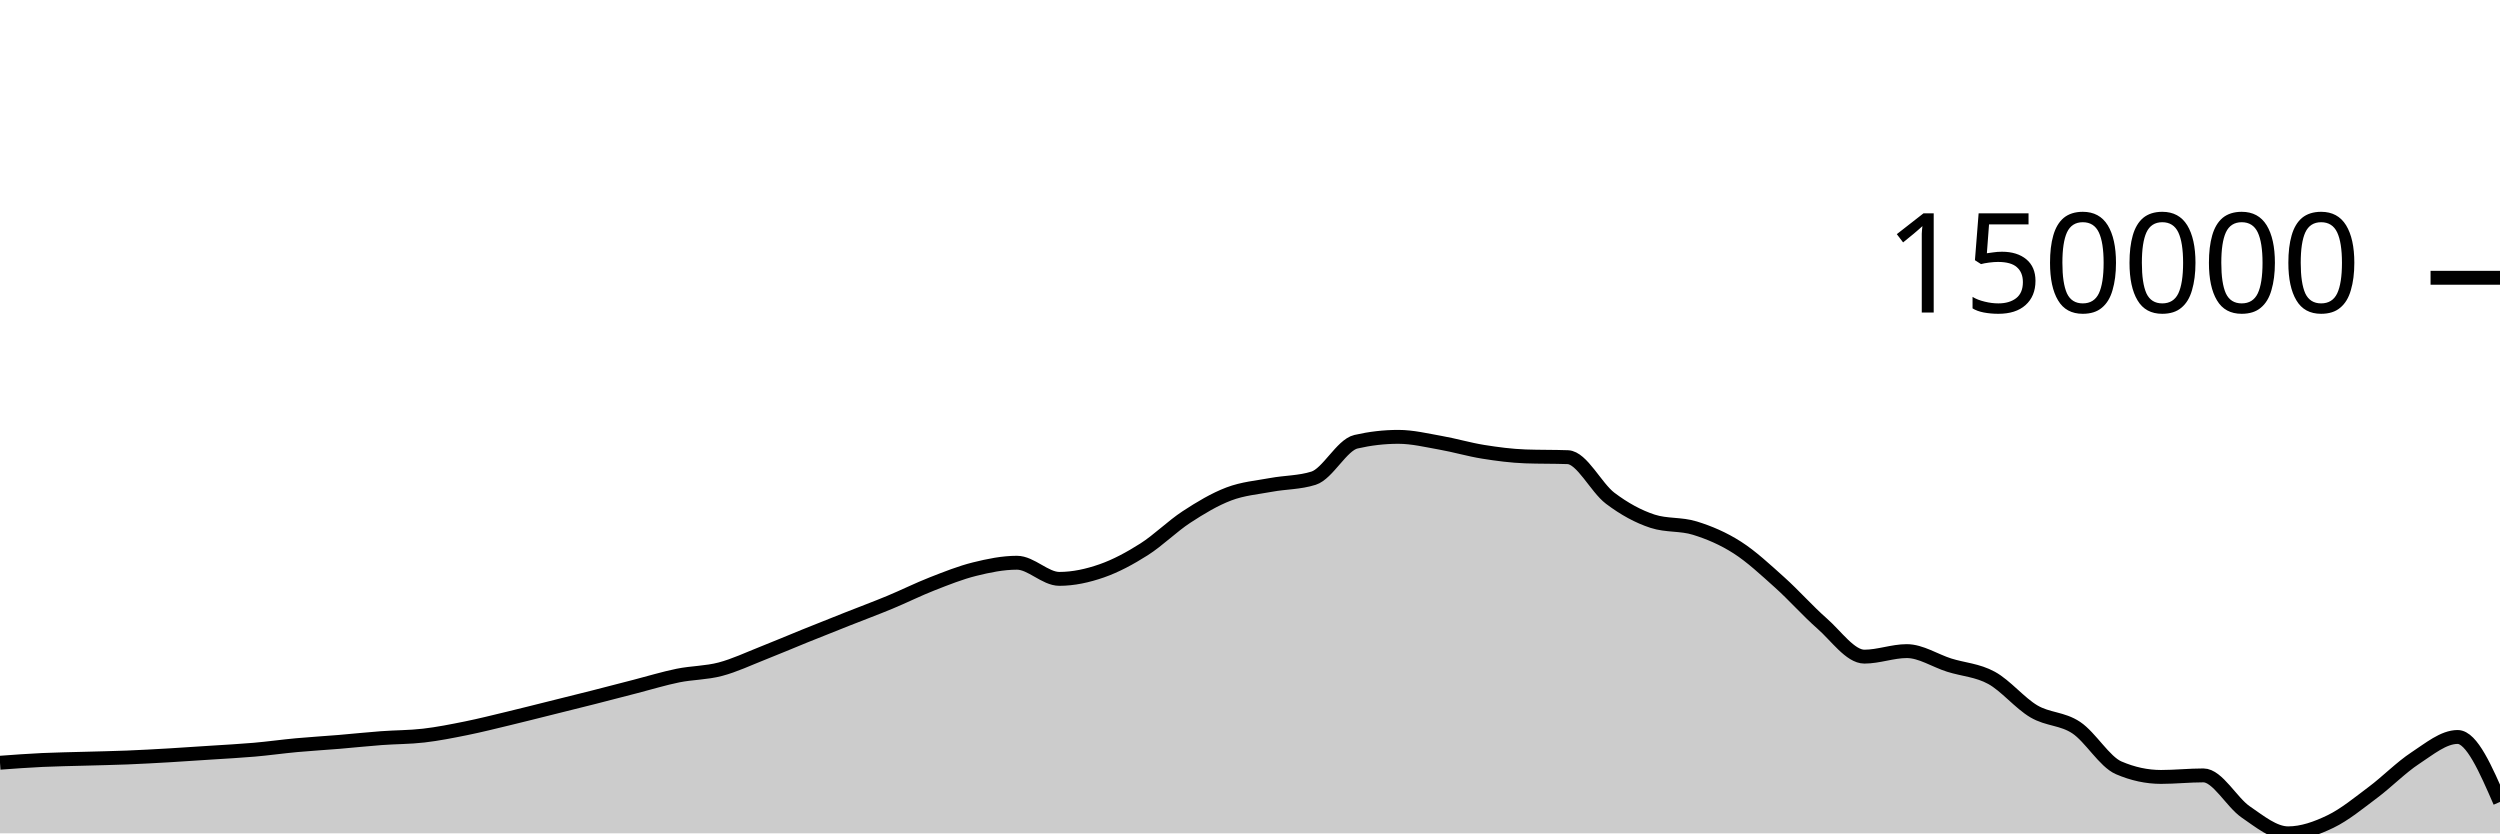
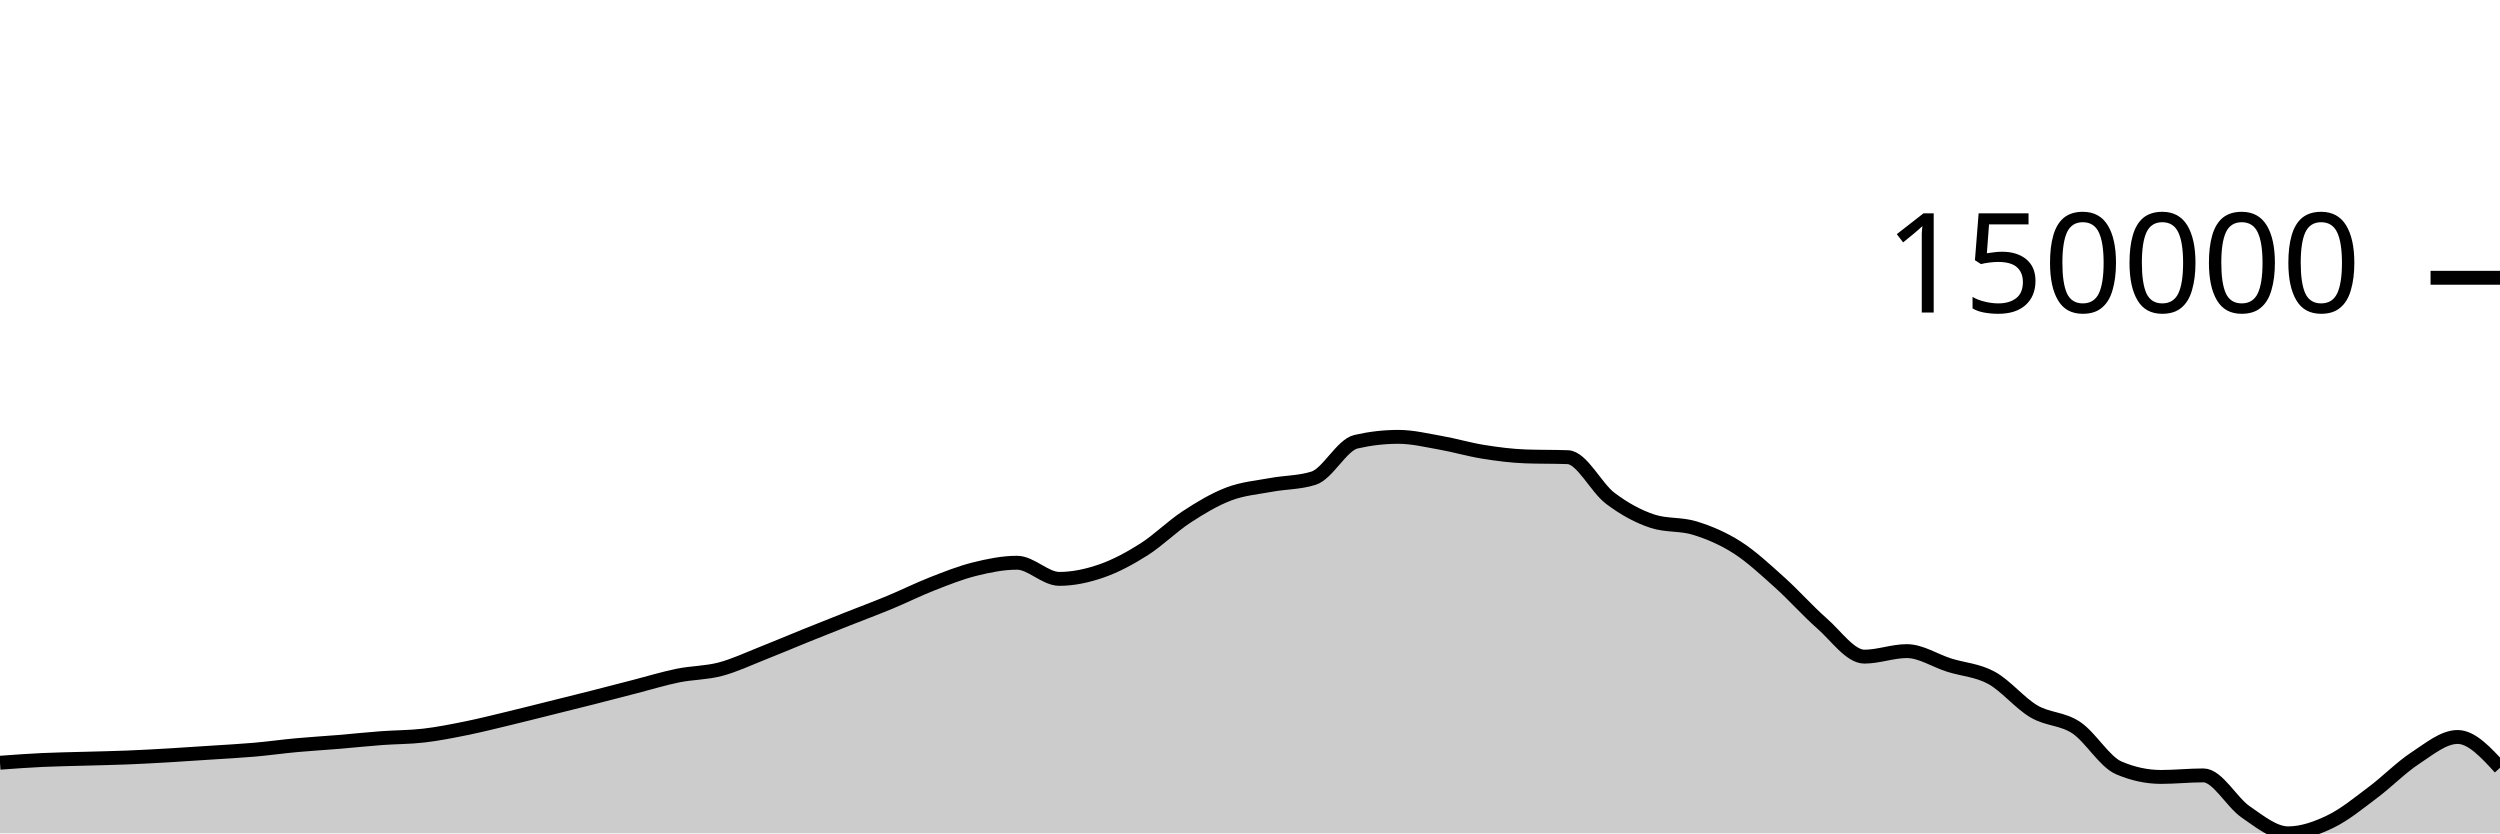
<svg xmlns="http://www.w3.org/2000/svg" viewBox="0 0 180 60">
  <g transform="translate(0,20)">
-     <path class="area" fill="rgba(0, 0, 0, 0.2)" d="M0,34.917C1.017,34.842,2.034,34.767,3.051,34.719C4.068,34.671,5.085,34.658,6.102,34.628C7.119,34.598,8.136,34.581,9.153,34.54C10.169,34.499,11.186,34.442,12.203,34.383C13.22,34.324,14.237,34.253,15.254,34.186C16.271,34.119,17.288,34.068,18.305,33.979C19.322,33.89,20.339,33.746,21.356,33.652C22.373,33.559,23.39,33.501,24.407,33.417C25.424,33.332,26.441,33.221,27.458,33.146C28.475,33.07,29.492,33.081,30.508,32.962C31.525,32.844,32.542,32.641,33.559,32.436C34.576,32.23,35.593,31.973,36.61,31.729C37.627,31.485,38.644,31.225,39.661,30.972C40.678,30.719,41.695,30.468,42.712,30.21C43.729,29.951,44.746,29.683,45.763,29.422C46.78,29.16,47.797,28.847,48.814,28.64C49.831,28.434,50.847,28.451,51.864,28.183C52.881,27.915,53.898,27.431,54.915,27.031C55.932,26.632,56.949,26.195,57.966,25.784C58.983,25.373,60,24.97,61.017,24.567C62.034,24.164,63.051,23.787,64.068,23.365C65.085,22.943,66.102,22.434,67.119,22.036C68.136,21.638,69.153,21.231,70.169,20.978C71.186,20.725,72.203,20.517,73.22,20.517C74.237,20.517,75.254,21.679,76.271,21.679C77.288,21.679,78.305,21.456,79.322,21.102C80.339,20.747,81.356,20.199,82.373,19.553C83.39,18.907,84.407,17.89,85.424,17.225C86.441,16.56,87.458,15.951,88.475,15.565C89.492,15.179,90.508,15.1,91.525,14.911C92.542,14.722,93.559,14.751,94.576,14.43C95.593,14.11,96.61,12.039,97.627,11.805C98.644,11.571,99.661,11.453,100.678,11.453C101.695,11.453,102.712,11.703,103.729,11.882C104.746,12.061,105.763,12.365,106.78,12.528C107.797,12.691,108.814,12.824,109.831,12.861C110.847,12.898,111.864,12.879,112.881,12.916C113.898,12.953,114.915,15.104,115.932,15.873C116.949,16.642,117.966,17.196,118.983,17.528C120,17.86,121.017,17.71,122.034,18.026C123.051,18.341,124.068,18.771,125.085,19.422C126.102,20.073,127.119,21.023,128.136,21.934C129.153,22.845,130.169,23.999,131.186,24.89C132.203,25.78,133.22,27.278,134.237,27.278C135.254,27.278,136.271,26.88,137.288,26.88C138.305,26.88,139.322,27.567,140.339,27.888C141.356,28.209,142.373,28.251,143.39,28.806C144.407,29.361,145.424,30.622,146.441,31.22C147.458,31.818,148.475,31.715,149.492,32.392C150.508,33.069,151.525,34.844,152.542,35.282C153.559,35.72,154.576,35.939,155.593,35.939C156.61,35.939,157.627,35.828,158.644,35.828C159.661,35.828,160.678,37.767,161.695,38.462C162.712,39.158,163.729,40,164.746,40C165.763,40,166.78,39.639,167.797,39.148C168.814,38.657,169.831,37.817,170.847,37.056C171.864,36.296,172.881,35.251,173.898,34.585C174.915,33.919,175.932,33.062,176.949,33.062C177.966,33.062,178.983,35.4,180,37.739L180,40C178.983,40,177.966,40,176.949,40C175.932,40,174.915,40,173.898,40C172.881,40,171.864,40,170.847,40C169.831,40,168.814,40,167.797,40C166.78,40,165.763,40,164.746,40C163.729,40,162.712,40,161.695,40C160.678,40,159.661,40,158.644,40C157.627,40,156.61,40,155.593,40C154.576,40,153.559,40,152.542,40C151.525,40,150.508,40,149.492,40C148.475,40,147.458,40,146.441,40C145.424,40,144.407,40,143.39,40C142.373,40,141.356,40,140.339,40C139.322,40,138.305,40,137.288,40C136.271,40,135.254,40,134.237,40C133.22,40,132.203,40,131.186,40C130.169,40,129.153,40,128.136,40C127.119,40,126.102,40,125.085,40C124.068,40,123.051,40,122.034,40C121.017,40,120,40,118.983,40C117.966,40,116.949,40,115.932,40C114.915,40,113.898,40,112.881,40C111.864,40,110.847,40,109.831,40C108.814,40,107.797,40,106.78,40C105.763,40,104.746,40,103.729,40C102.712,40,101.695,40,100.678,40C99.661,40,98.644,40,97.627,40C96.61,40,95.593,40,94.576,40C93.559,40,92.542,40,91.525,40C90.508,40,89.492,40,88.475,40C87.458,40,86.441,40,85.424,40C84.407,40,83.39,40,82.373,40C81.356,40,80.339,40,79.322,40C78.305,40,77.288,40,76.271,40C75.254,40,74.237,40,73.22,40C72.203,40,71.186,40,70.169,40C69.153,40,68.136,40,67.119,40C66.102,40,65.085,40,64.068,40C63.051,40,62.034,40,61.017,40C60,40,58.983,40,57.966,40C56.949,40,55.932,40,54.915,40C53.898,40,52.881,40,51.864,40C50.847,40,49.831,40,48.814,40C47.797,40,46.78,40,45.763,40C44.746,40,43.729,40,42.712,40C41.695,40,40.678,40,39.661,40C38.644,40,37.627,40,36.61,40C35.593,40,34.576,40,33.559,40C32.542,40,31.525,40,30.508,40C29.492,40,28.475,40,27.458,40C26.441,40,25.424,40,24.407,40C23.39,40,22.373,40,21.356,40C20.339,40,19.322,40,18.305,40C17.288,40,16.271,40,15.254,40C14.237,40,13.22,40,12.203,40C11.186,40,10.169,40,9.153,40C8.136,40,7.119,40,6.102,40C5.085,40,4.068,40,3.051,40C2.034,40,1.017,40,0,40Z" />
-     <path class="line" stroke="black" fill="none" d="M0,34.917C1.017,34.842,2.034,34.767,3.051,34.719C4.068,34.671,5.085,34.658,6.102,34.628C7.119,34.598,8.136,34.581,9.153,34.54C10.169,34.499,11.186,34.442,12.203,34.383C13.22,34.324,14.237,34.253,15.254,34.186C16.271,34.119,17.288,34.068,18.305,33.979C19.322,33.89,20.339,33.746,21.356,33.652C22.373,33.559,23.39,33.501,24.407,33.417C25.424,33.332,26.441,33.221,27.458,33.146C28.475,33.07,29.492,33.081,30.508,32.962C31.525,32.844,32.542,32.641,33.559,32.436C34.576,32.23,35.593,31.973,36.61,31.729C37.627,31.485,38.644,31.225,39.661,30.972C40.678,30.719,41.695,30.468,42.712,30.21C43.729,29.951,44.746,29.683,45.763,29.422C46.78,29.16,47.797,28.847,48.814,28.64C49.831,28.434,50.847,28.451,51.864,28.183C52.881,27.915,53.898,27.431,54.915,27.031C55.932,26.632,56.949,26.195,57.966,25.784C58.983,25.373,60,24.97,61.017,24.567C62.034,24.164,63.051,23.787,64.068,23.365C65.085,22.943,66.102,22.434,67.119,22.036C68.136,21.638,69.153,21.231,70.169,20.978C71.186,20.725,72.203,20.517,73.22,20.517C74.237,20.517,75.254,21.679,76.271,21.679C77.288,21.679,78.305,21.456,79.322,21.102C80.339,20.747,81.356,20.199,82.373,19.553C83.39,18.907,84.407,17.89,85.424,17.225C86.441,16.56,87.458,15.951,88.475,15.565C89.492,15.179,90.508,15.1,91.525,14.911C92.542,14.722,93.559,14.751,94.576,14.43C95.593,14.11,96.61,12.039,97.627,11.805C98.644,11.571,99.661,11.453,100.678,11.453C101.695,11.453,102.712,11.703,103.729,11.882C104.746,12.061,105.763,12.365,106.78,12.528C107.797,12.691,108.814,12.824,109.831,12.861C110.847,12.898,111.864,12.879,112.881,12.916C113.898,12.953,114.915,15.104,115.932,15.873C116.949,16.642,117.966,17.196,118.983,17.528C120,17.86,121.017,17.71,122.034,18.026C123.051,18.341,124.068,18.771,125.085,19.422C126.102,20.073,127.119,21.023,128.136,21.934C129.153,22.845,130.169,23.999,131.186,24.89C132.203,25.78,133.22,27.278,134.237,27.278C135.254,27.278,136.271,26.88,137.288,26.88C138.305,26.88,139.322,27.567,140.339,27.888C141.356,28.209,142.373,28.251,143.39,28.806C144.407,29.361,145.424,30.622,146.441,31.22C147.458,31.818,148.475,31.715,149.492,32.392C150.508,33.069,151.525,34.844,152.542,35.282C153.559,35.72,154.576,35.939,155.593,35.939C156.61,35.939,157.627,35.828,158.644,35.828C159.661,35.828,160.678,37.767,161.695,38.462C162.712,39.158,163.729,40,164.746,40C165.763,40,166.78,39.639,167.797,39.148C168.814,38.657,169.831,37.817,170.847,37.056C171.864,36.296,172.881,35.251,173.898,34.585C174.915,33.919,175.932,33.062,176.949,33.062C177.966,33.062,178.983,35.4,180,37.739" />
+     <path class="area" fill="rgba(0, 0, 0, 0.2)" d="M0,34.917C1.017,34.842,2.034,34.767,3.051,34.719C4.068,34.671,5.085,34.658,6.102,34.628C7.119,34.598,8.136,34.581,9.153,34.54C10.169,34.499,11.186,34.442,12.203,34.383C13.22,34.324,14.237,34.253,15.254,34.186C16.271,34.119,17.288,34.068,18.305,33.979C19.322,33.89,20.339,33.746,21.356,33.652C22.373,33.559,23.39,33.501,24.407,33.417C25.424,33.332,26.441,33.221,27.458,33.146C28.475,33.07,29.492,33.081,30.508,32.962C31.525,32.844,32.542,32.641,33.559,32.436C34.576,32.23,35.593,31.973,36.61,31.729C37.627,31.485,38.644,31.225,39.661,30.972C40.678,30.719,41.695,30.468,42.712,30.21C43.729,29.951,44.746,29.683,45.763,29.422C46.78,29.16,47.797,28.847,48.814,28.64C49.831,28.434,50.847,28.451,51.864,28.183C52.881,27.915,53.898,27.431,54.915,27.031C55.932,26.632,56.949,26.195,57.966,25.784C58.983,25.373,60,24.97,61.017,24.567C62.034,24.164,63.051,23.787,64.068,23.365C65.085,22.943,66.102,22.434,67.119,22.036C68.136,21.638,69.153,21.231,70.169,20.978C71.186,20.725,72.203,20.517,73.22,20.517C74.237,20.517,75.254,21.679,76.271,21.679C77.288,21.679,78.305,21.456,79.322,21.102C80.339,20.747,81.356,20.199,82.373,19.553C83.39,18.907,84.407,17.89,85.424,17.225C86.441,16.56,87.458,15.951,88.475,15.565C89.492,15.179,90.508,15.1,91.525,14.911C92.542,14.722,93.559,14.751,94.576,14.43C95.593,14.11,96.61,12.039,97.627,11.805C98.644,11.571,99.661,11.453,100.678,11.453C101.695,11.453,102.712,11.703,103.729,11.882C104.746,12.061,105.763,12.365,106.78,12.528C107.797,12.691,108.814,12.824,109.831,12.861C110.847,12.898,111.864,12.879,112.881,12.916C113.898,12.953,114.915,15.104,115.932,15.873C116.949,16.642,117.966,17.196,118.983,17.528C120,17.86,121.017,17.71,122.034,18.026C123.051,18.341,124.068,18.771,125.085,19.422C126.102,20.073,127.119,21.023,128.136,21.934C129.153,22.845,130.169,23.999,131.186,24.89C132.203,25.78,133.22,27.278,134.237,27.278C135.254,27.278,136.271,26.88,137.288,26.88C138.305,26.88,139.322,27.567,140.339,27.888C141.356,28.209,142.373,28.251,143.39,28.806C144.407,29.361,145.424,30.622,146.441,31.22C147.458,31.818,148.475,31.715,149.492,32.392C150.508,33.069,151.525,34.844,152.542,35.282C153.559,35.72,154.576,35.939,155.593,35.939C156.61,35.939,157.627,35.828,158.644,35.828C159.661,35.828,160.678,37.767,161.695,38.462C162.712,39.158,163.729,40,164.746,40C165.763,40,166.78,39.639,167.797,39.148C168.814,38.657,169.831,37.817,170.847,37.056C171.864,36.296,172.881,35.251,173.898,34.585C174.915,33.919,175.932,33.062,176.949,33.062C177.966,33.062,178.983,34.171,180,35.281L180,40C178.983,40,177.966,40,176.949,40C175.932,40,174.915,40,173.898,40C172.881,40,171.864,40,170.847,40C169.831,40,168.814,40,167.797,40C166.78,40,165.763,40,164.746,40C163.729,40,162.712,40,161.695,40C160.678,40,159.661,40,158.644,40C157.627,40,156.61,40,155.593,40C154.576,40,153.559,40,152.542,40C151.525,40,150.508,40,149.492,40C148.475,40,147.458,40,146.441,40C145.424,40,144.407,40,143.39,40C142.373,40,141.356,40,140.339,40C139.322,40,138.305,40,137.288,40C136.271,40,135.254,40,134.237,40C133.22,40,132.203,40,131.186,40C130.169,40,129.153,40,128.136,40C127.119,40,126.102,40,125.085,40C124.068,40,123.051,40,122.034,40C121.017,40,120,40,118.983,40C117.966,40,116.949,40,115.932,40C114.915,40,113.898,40,112.881,40C111.864,40,110.847,40,109.831,40C108.814,40,107.797,40,106.78,40C105.763,40,104.746,40,103.729,40C102.712,40,101.695,40,100.678,40C99.661,40,98.644,40,97.627,40C96.61,40,95.593,40,94.576,40C93.559,40,92.542,40,91.525,40C90.508,40,89.492,40,88.475,40C87.458,40,86.441,40,85.424,40C84.407,40,83.39,40,82.373,40C81.356,40,80.339,40,79.322,40C78.305,40,77.288,40,76.271,40C75.254,40,74.237,40,73.22,40C72.203,40,71.186,40,70.169,40C69.153,40,68.136,40,67.119,40C66.102,40,65.085,40,64.068,40C63.051,40,62.034,40,61.017,40C60,40,58.983,40,57.966,40C56.949,40,55.932,40,54.915,40C53.898,40,52.881,40,51.864,40C50.847,40,49.831,40,48.814,40C47.797,40,46.78,40,45.763,40C44.746,40,43.729,40,42.712,40C41.695,40,40.678,40,39.661,40C38.644,40,37.627,40,36.61,40C35.593,40,34.576,40,33.559,40C32.542,40,31.525,40,30.508,40C29.492,40,28.475,40,27.458,40C26.441,40,25.424,40,24.407,40C23.39,40,22.373,40,21.356,40C20.339,40,19.322,40,18.305,40C17.288,40,16.271,40,15.254,40C14.237,40,13.22,40,12.203,40C11.186,40,10.169,40,9.153,40C8.136,40,7.119,40,6.102,40C5.085,40,4.068,40,3.051,40C2.034,40,1.017,40,0,40Z" />
+     <path class="line" stroke="black" fill="none" d="M0,34.917C1.017,34.842,2.034,34.767,3.051,34.719C4.068,34.671,5.085,34.658,6.102,34.628C7.119,34.598,8.136,34.581,9.153,34.54C10.169,34.499,11.186,34.442,12.203,34.383C13.22,34.324,14.237,34.253,15.254,34.186C16.271,34.119,17.288,34.068,18.305,33.979C19.322,33.89,20.339,33.746,21.356,33.652C22.373,33.559,23.39,33.501,24.407,33.417C25.424,33.332,26.441,33.221,27.458,33.146C28.475,33.07,29.492,33.081,30.508,32.962C31.525,32.844,32.542,32.641,33.559,32.436C34.576,32.23,35.593,31.973,36.61,31.729C37.627,31.485,38.644,31.225,39.661,30.972C40.678,30.719,41.695,30.468,42.712,30.21C43.729,29.951,44.746,29.683,45.763,29.422C46.78,29.16,47.797,28.847,48.814,28.64C49.831,28.434,50.847,28.451,51.864,28.183C52.881,27.915,53.898,27.431,54.915,27.031C55.932,26.632,56.949,26.195,57.966,25.784C58.983,25.373,60,24.97,61.017,24.567C62.034,24.164,63.051,23.787,64.068,23.365C65.085,22.943,66.102,22.434,67.119,22.036C68.136,21.638,69.153,21.231,70.169,20.978C71.186,20.725,72.203,20.517,73.22,20.517C74.237,20.517,75.254,21.679,76.271,21.679C77.288,21.679,78.305,21.456,79.322,21.102C80.339,20.747,81.356,20.199,82.373,19.553C83.39,18.907,84.407,17.89,85.424,17.225C86.441,16.56,87.458,15.951,88.475,15.565C89.492,15.179,90.508,15.1,91.525,14.911C92.542,14.722,93.559,14.751,94.576,14.43C95.593,14.11,96.61,12.039,97.627,11.805C98.644,11.571,99.661,11.453,100.678,11.453C101.695,11.453,102.712,11.703,103.729,11.882C104.746,12.061,105.763,12.365,106.78,12.528C107.797,12.691,108.814,12.824,109.831,12.861C110.847,12.898,111.864,12.879,112.881,12.916C113.898,12.953,114.915,15.104,115.932,15.873C116.949,16.642,117.966,17.196,118.983,17.528C120,17.86,121.017,17.71,122.034,18.026C123.051,18.341,124.068,18.771,125.085,19.422C126.102,20.073,127.119,21.023,128.136,21.934C129.153,22.845,130.169,23.999,131.186,24.89C132.203,25.78,133.22,27.278,134.237,27.278C135.254,27.278,136.271,26.88,137.288,26.88C138.305,26.88,139.322,27.567,140.339,27.888C141.356,28.209,142.373,28.251,143.39,28.806C144.407,29.361,145.424,30.622,146.441,31.22C147.458,31.818,148.475,31.715,149.492,32.392C150.508,33.069,151.525,34.844,152.542,35.282C153.559,35.72,154.576,35.939,155.593,35.939C156.61,35.939,157.627,35.828,158.644,35.828C159.661,35.828,160.678,37.767,161.695,38.462C162.712,39.158,163.729,40,164.746,40C165.763,40,166.78,39.639,167.797,39.148C168.814,38.657,169.831,37.817,170.847,37.056C171.864,36.296,172.881,35.251,173.898,34.585C174.915,33.919,175.932,33.062,176.949,33.062C177.966,33.062,178.983,34.171,180,35.281" />
    <path class="axis-ceiling" stroke-width="1" stroke="black" fill="none" d="M175,0L180,0" />
    <text class="axis-ceiling-label" font-family="sans-serif" text-anchor="end" font-size="10px" x="170" y="2.5">150000</text>
  </g>
</svg>
